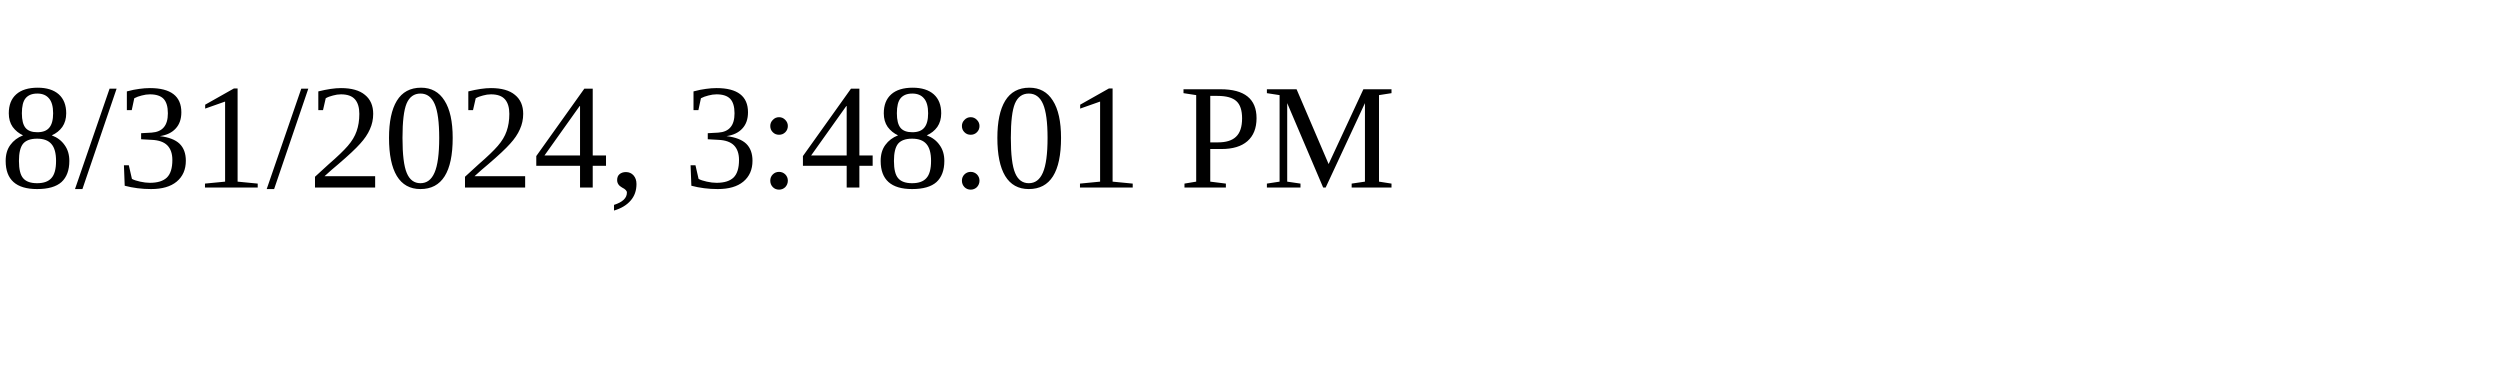
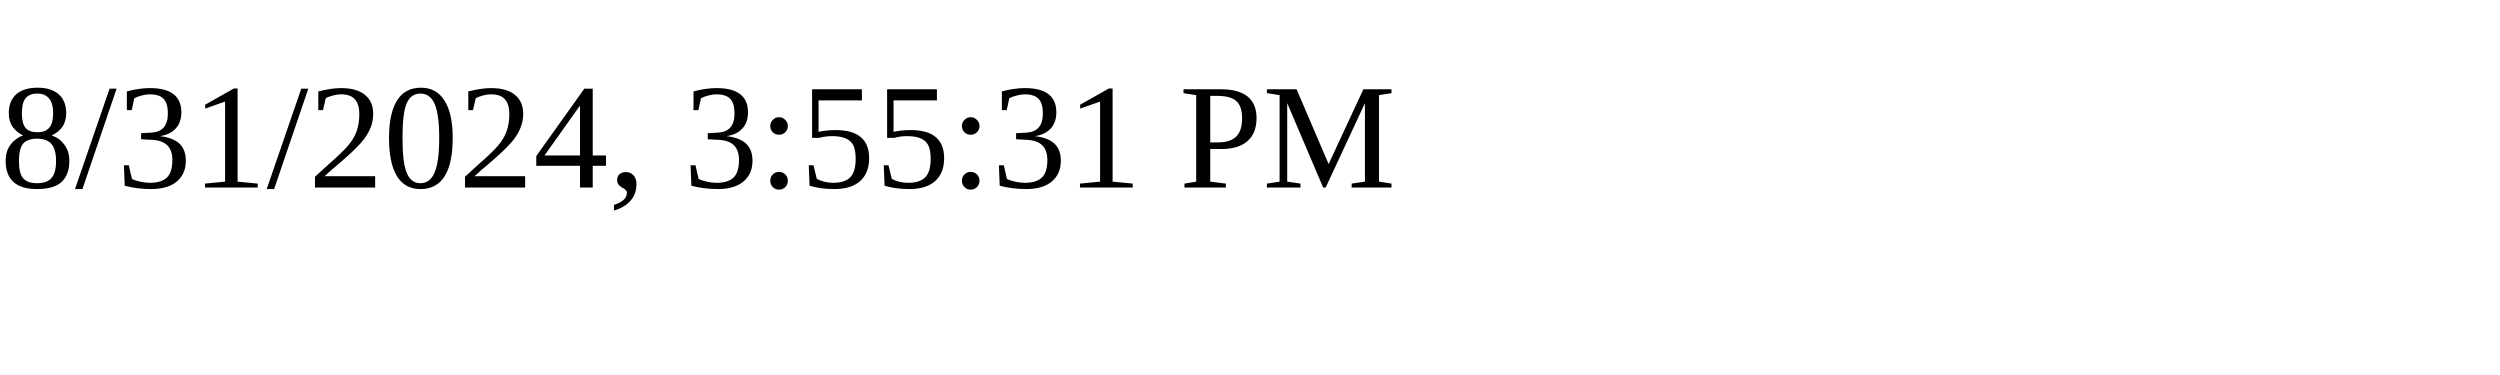
<svg xmlns="http://www.w3.org/2000/svg" height="30" width="200">
-   <text x="0" y="15">8/31/2024, 3:48:01 PM</text>
+   <text x="0" y="15">8/31/2024, 3:55:31 PM</text>
</svg>
